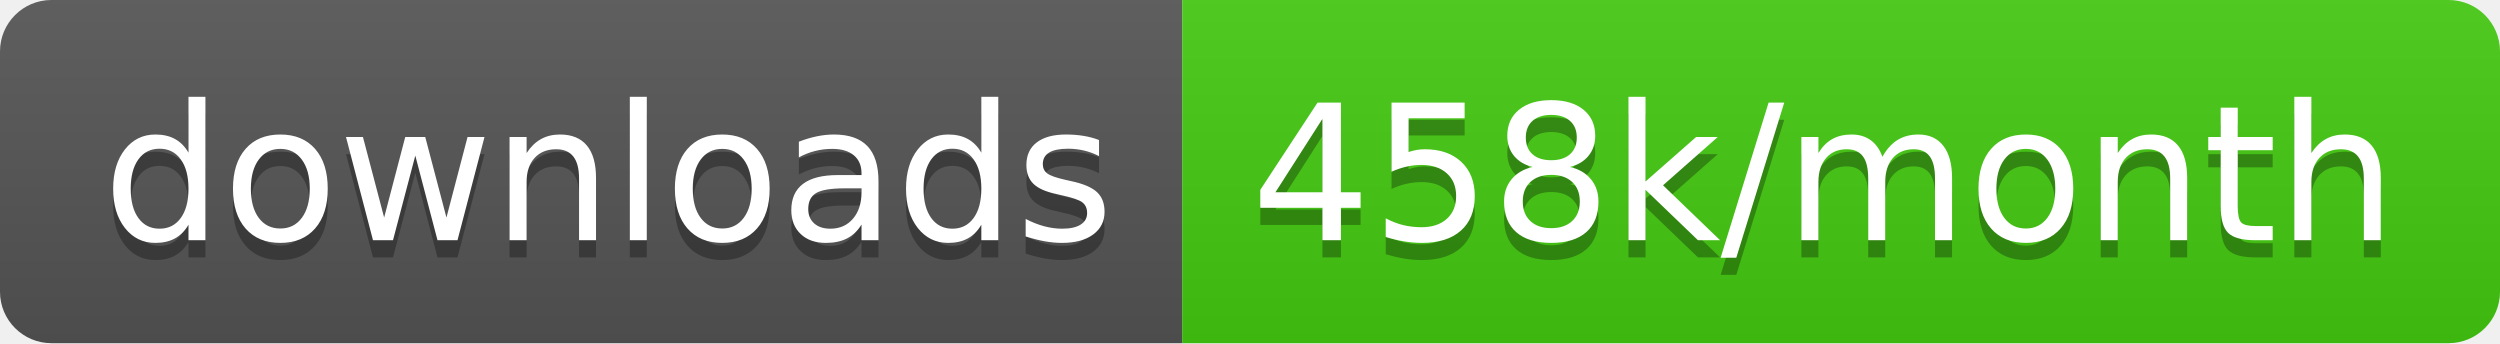
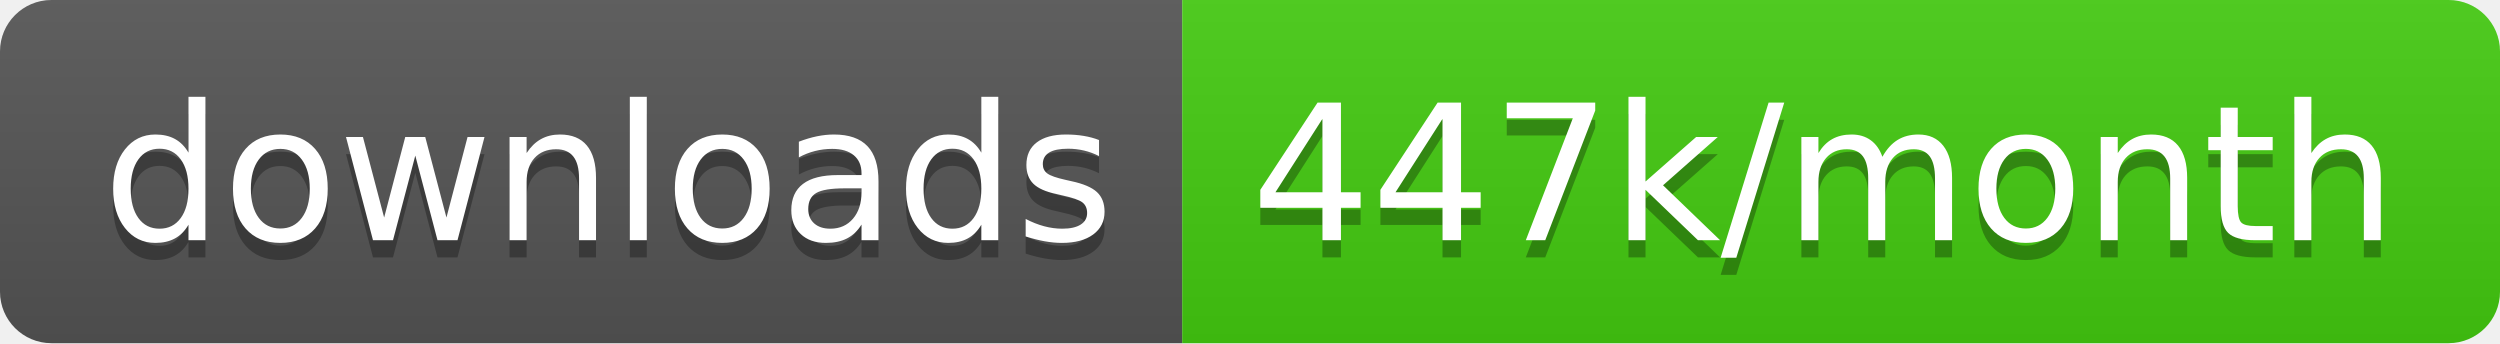
<svg xmlns="http://www.w3.org/2000/svg" width="145.7" height="20">
  <linearGradient id="smooth" x2="0" y2="100%">
    <stop offset="0" stop-color="#bbb" stop-opacity=".1" />
    <stop offset="1" stop-opacity=".1" />
  </linearGradient>
  <clipPath id="round">
    <rect width="145.7" height="20" rx="3" fill="#fff" />
  </clipPath>
  <g clip-path="url(#round)">
    <rect width="68.9" height="20" fill="#555" />
    <rect x="68.9" width="76.8" height="20" fill="#4c1" />
    <rect width="145.7" height="20" fill="url(#smooth)" />
  </g>
  <g fill="#fff" text-anchor="middle" font-family="DejaVu Sans,Verdana,Geneva,sans-serif" font-size="110">
    <text x="354.5" y="150" fill="#010101" fill-opacity=".3" transform="scale(0.1)" textLength="589.0" lengthAdjust="spacing">downloads</text>
    <text x="354.5" y="140" transform="scale(0.1)" textLength="589.0" lengthAdjust="spacing">downloads</text>
-     <text x="1063.0" y="150" fill="#010101" fill-opacity=".3" transform="scale(0.1)" textLength="668.0" lengthAdjust="spacing">458k/month</text>
-     <text x="1063.0" y="140" transform="scale(0.1)" textLength="668.0" lengthAdjust="spacing">458k/month</text>
+     <text x="1063.0" y="150" fill="#010101" fill-opacity=".3" transform="scale(0.1)" textLength="668.0" lengthAdjust="spacing">447k/month</text>
+     <text x="1063.0" y="140" transform="scale(0.1)" textLength="668.0" lengthAdjust="spacing">447k/month</text>
  </g>
</svg>
